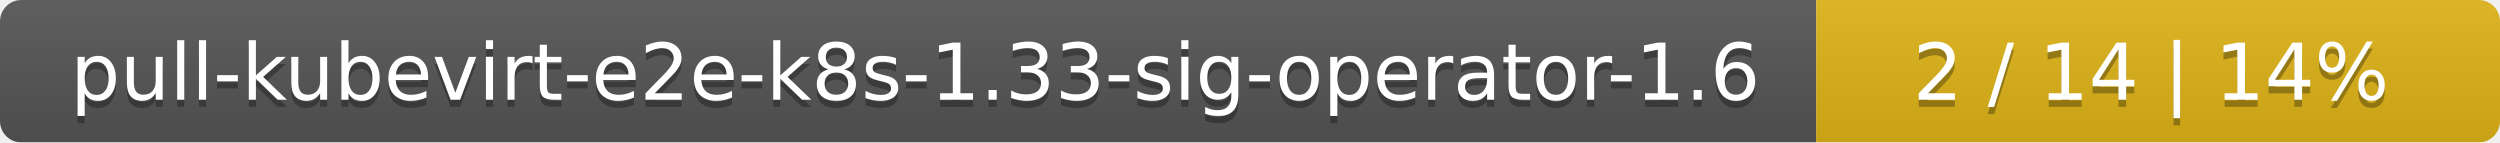
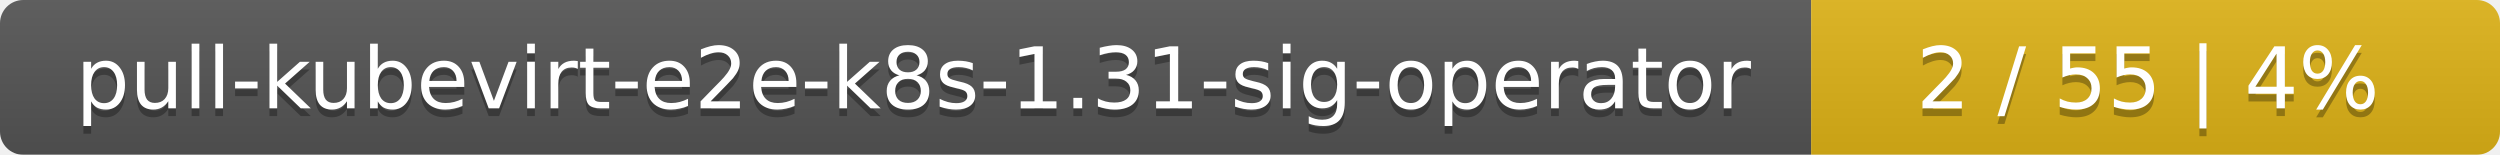
- <svg xmlns="http://www.w3.org/2000/svg" width="351" height="20">
+ <svg xmlns="http://www.w3.org/2000/svg" width="323" height="20">
  <linearGradient id="smooth" x2="0" y2="100%">
    <stop offset="0" stop-color="#bbb" stop-opacity=".1" />
    <stop offset="1" stop-opacity=".1" />
  </linearGradient>
  <mask id="round">
-     <rect width="351" height="20" rx="3" fill="#fff" />
+     <rect width="323" height="20" rx="3" fill="#fff" />
  </mask>
  <g mask="url(#round)">
-     <rect width="255" height="20" fill="#555" />
-     <rect x="255" width="96" height="20" fill="#dfb317" />
-     <rect width="351" height="20" fill="url(#smooth)" />
+     <rect width="234" height="20" fill="#555" />
+     <rect x="234" width="89" height="20" fill="#dfb317" />
+     <rect width="323" height="20" fill="url(#smooth)" />
  </g>
  <g fill="#fff" text-anchor="middle" font-family="DejaVu Sans,Verdana,Geneva,sans-serif" font-size="11">
-     <text x="128.5" y="15" fill="#010101" fill-opacity=".3">pull-kubevirt-e2e-k8s-1.33-sig-operator-1.6</text>
-     <text x="128.5" y="14">pull-kubevirt-e2e-k8s-1.33-sig-operator-1.6</text>
-     <text x="302" y="15" fill="#010101" fill-opacity=".3">2 / 14    |    14%</text>
-     <text x="302" y="14">2 / 14    |    14%</text>
+     <text x="118" y="15" fill="#010101" fill-opacity=".3">pull-kubevirt-e2e-k8s-1.31-sig-operator</text>
+     <text x="118" y="14">pull-kubevirt-e2e-k8s-1.31-sig-operator</text>
+     <text x="277.5" y="15" fill="#010101" fill-opacity=".3">2 / 55    |    4%</text>
+     <text x="277.5" y="14">2 / 55    |    4%</text>
  </g>
</svg>
